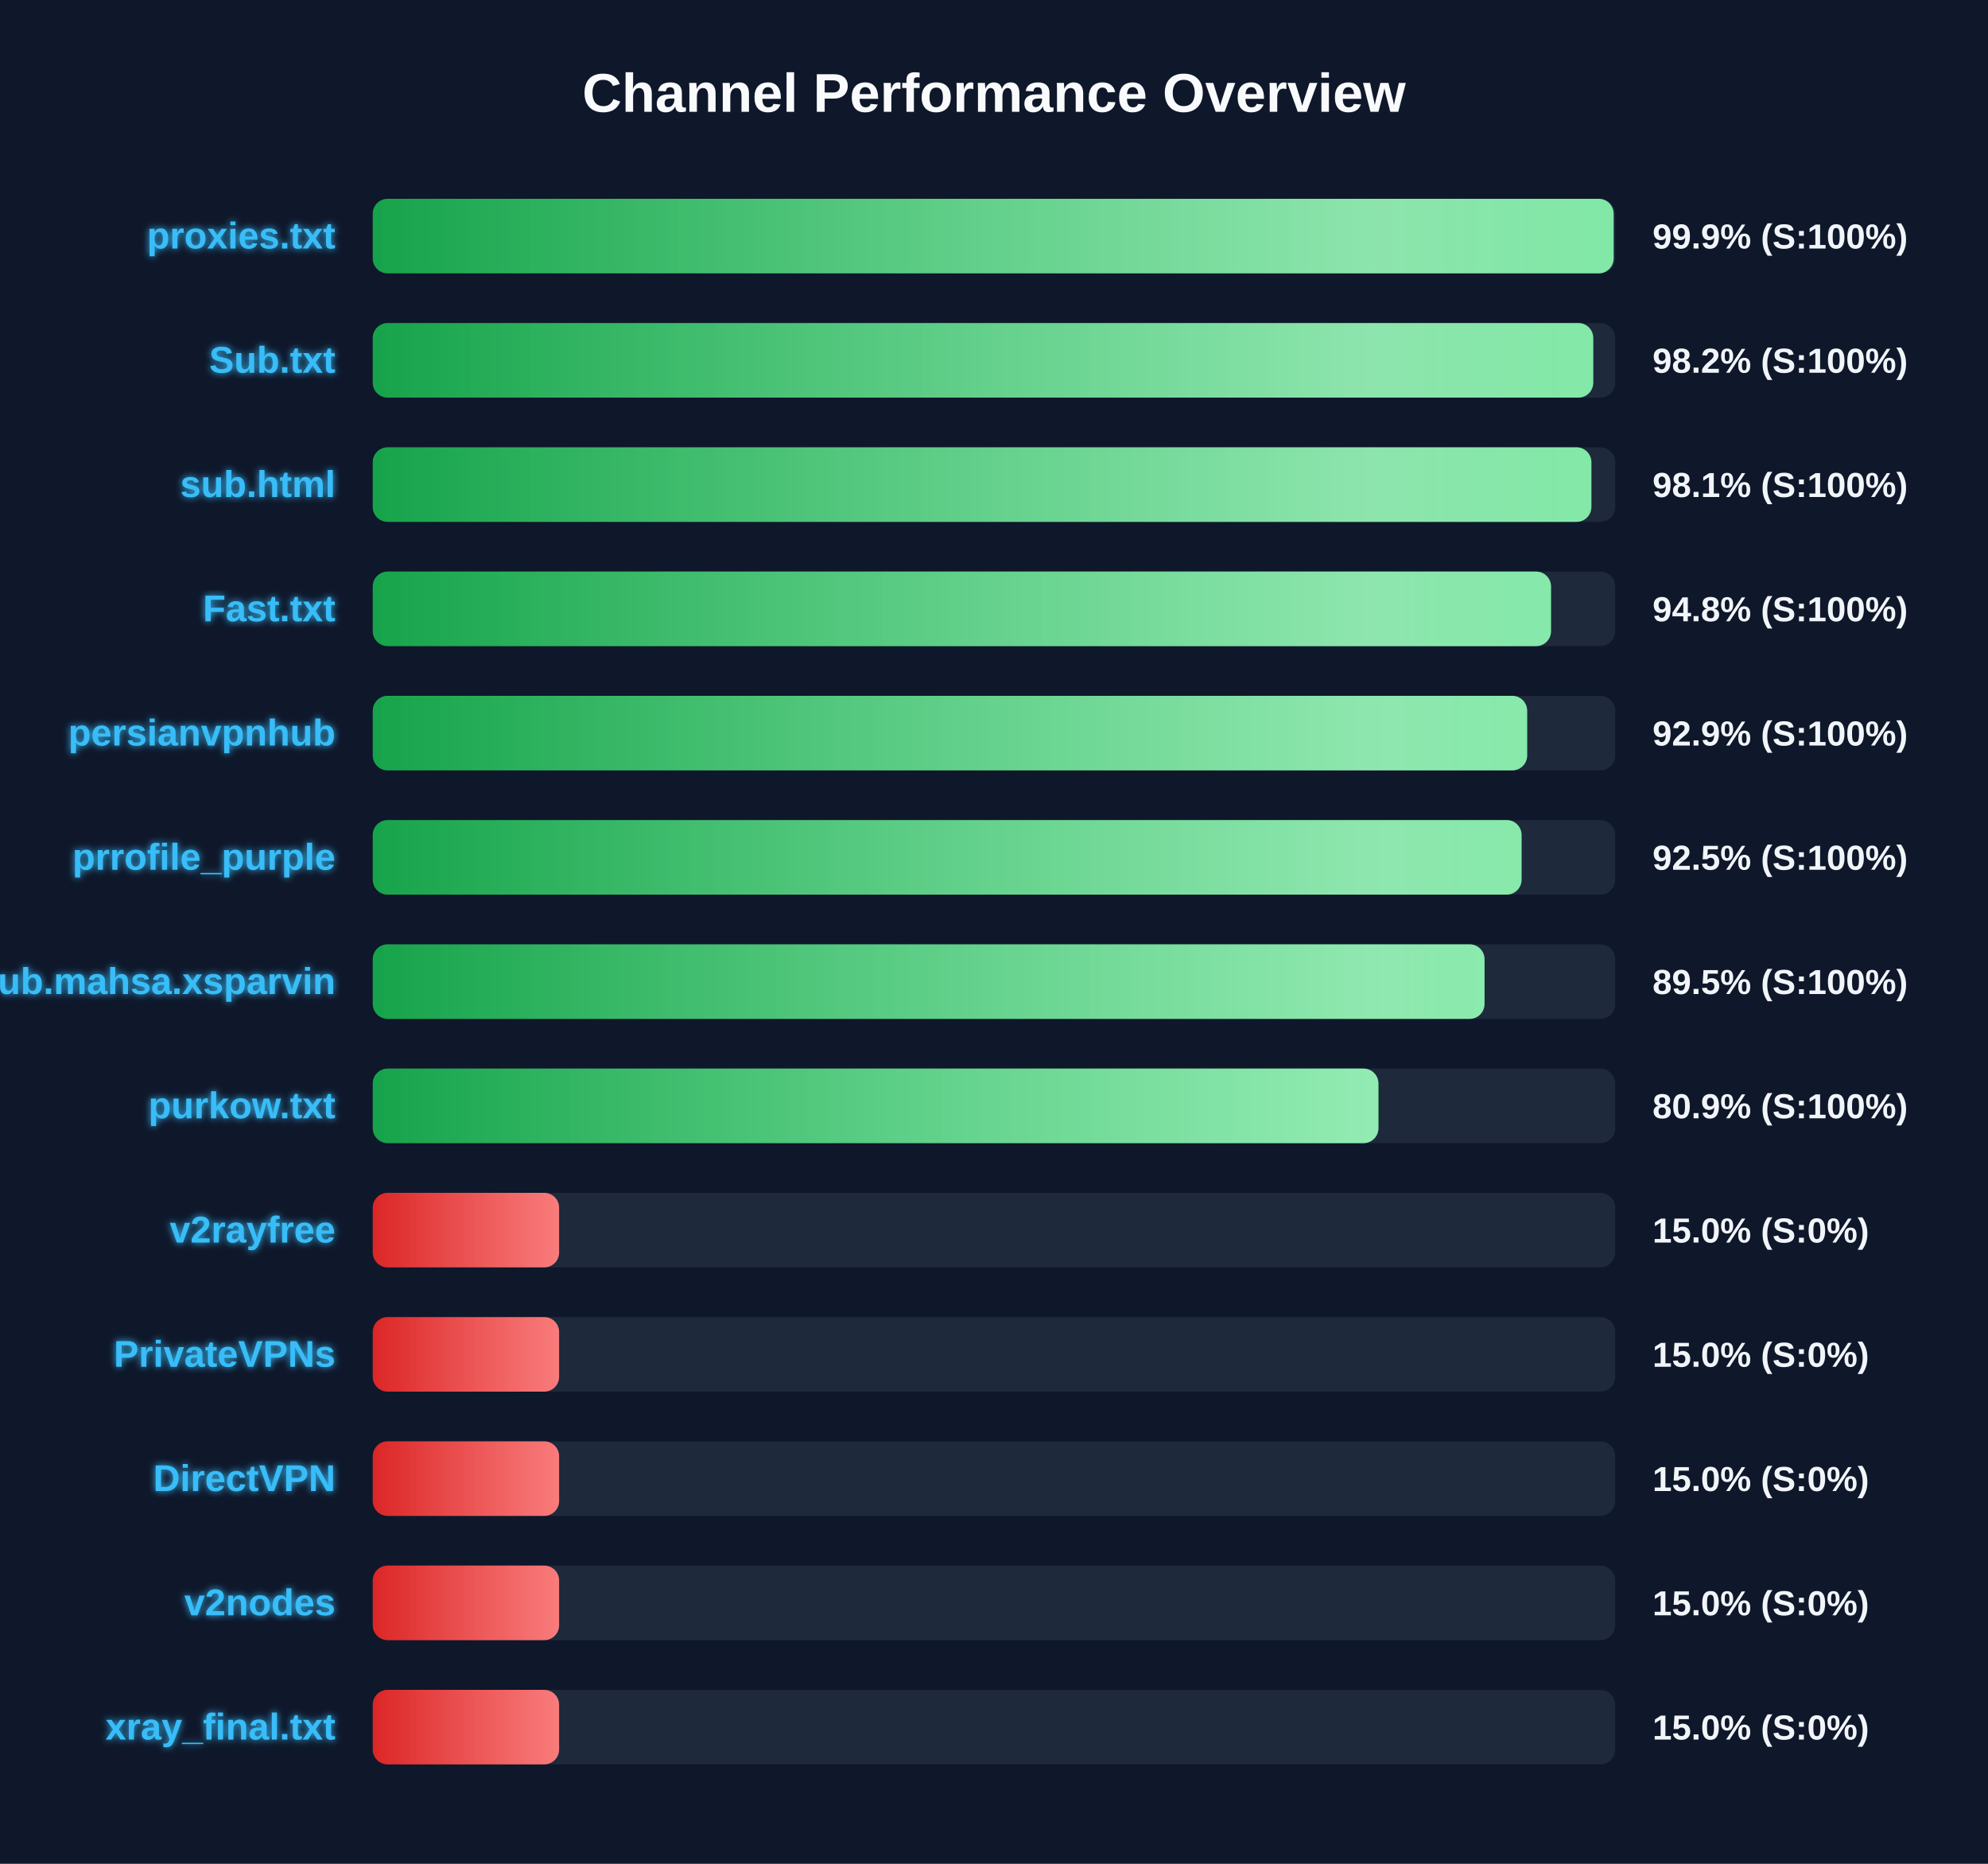
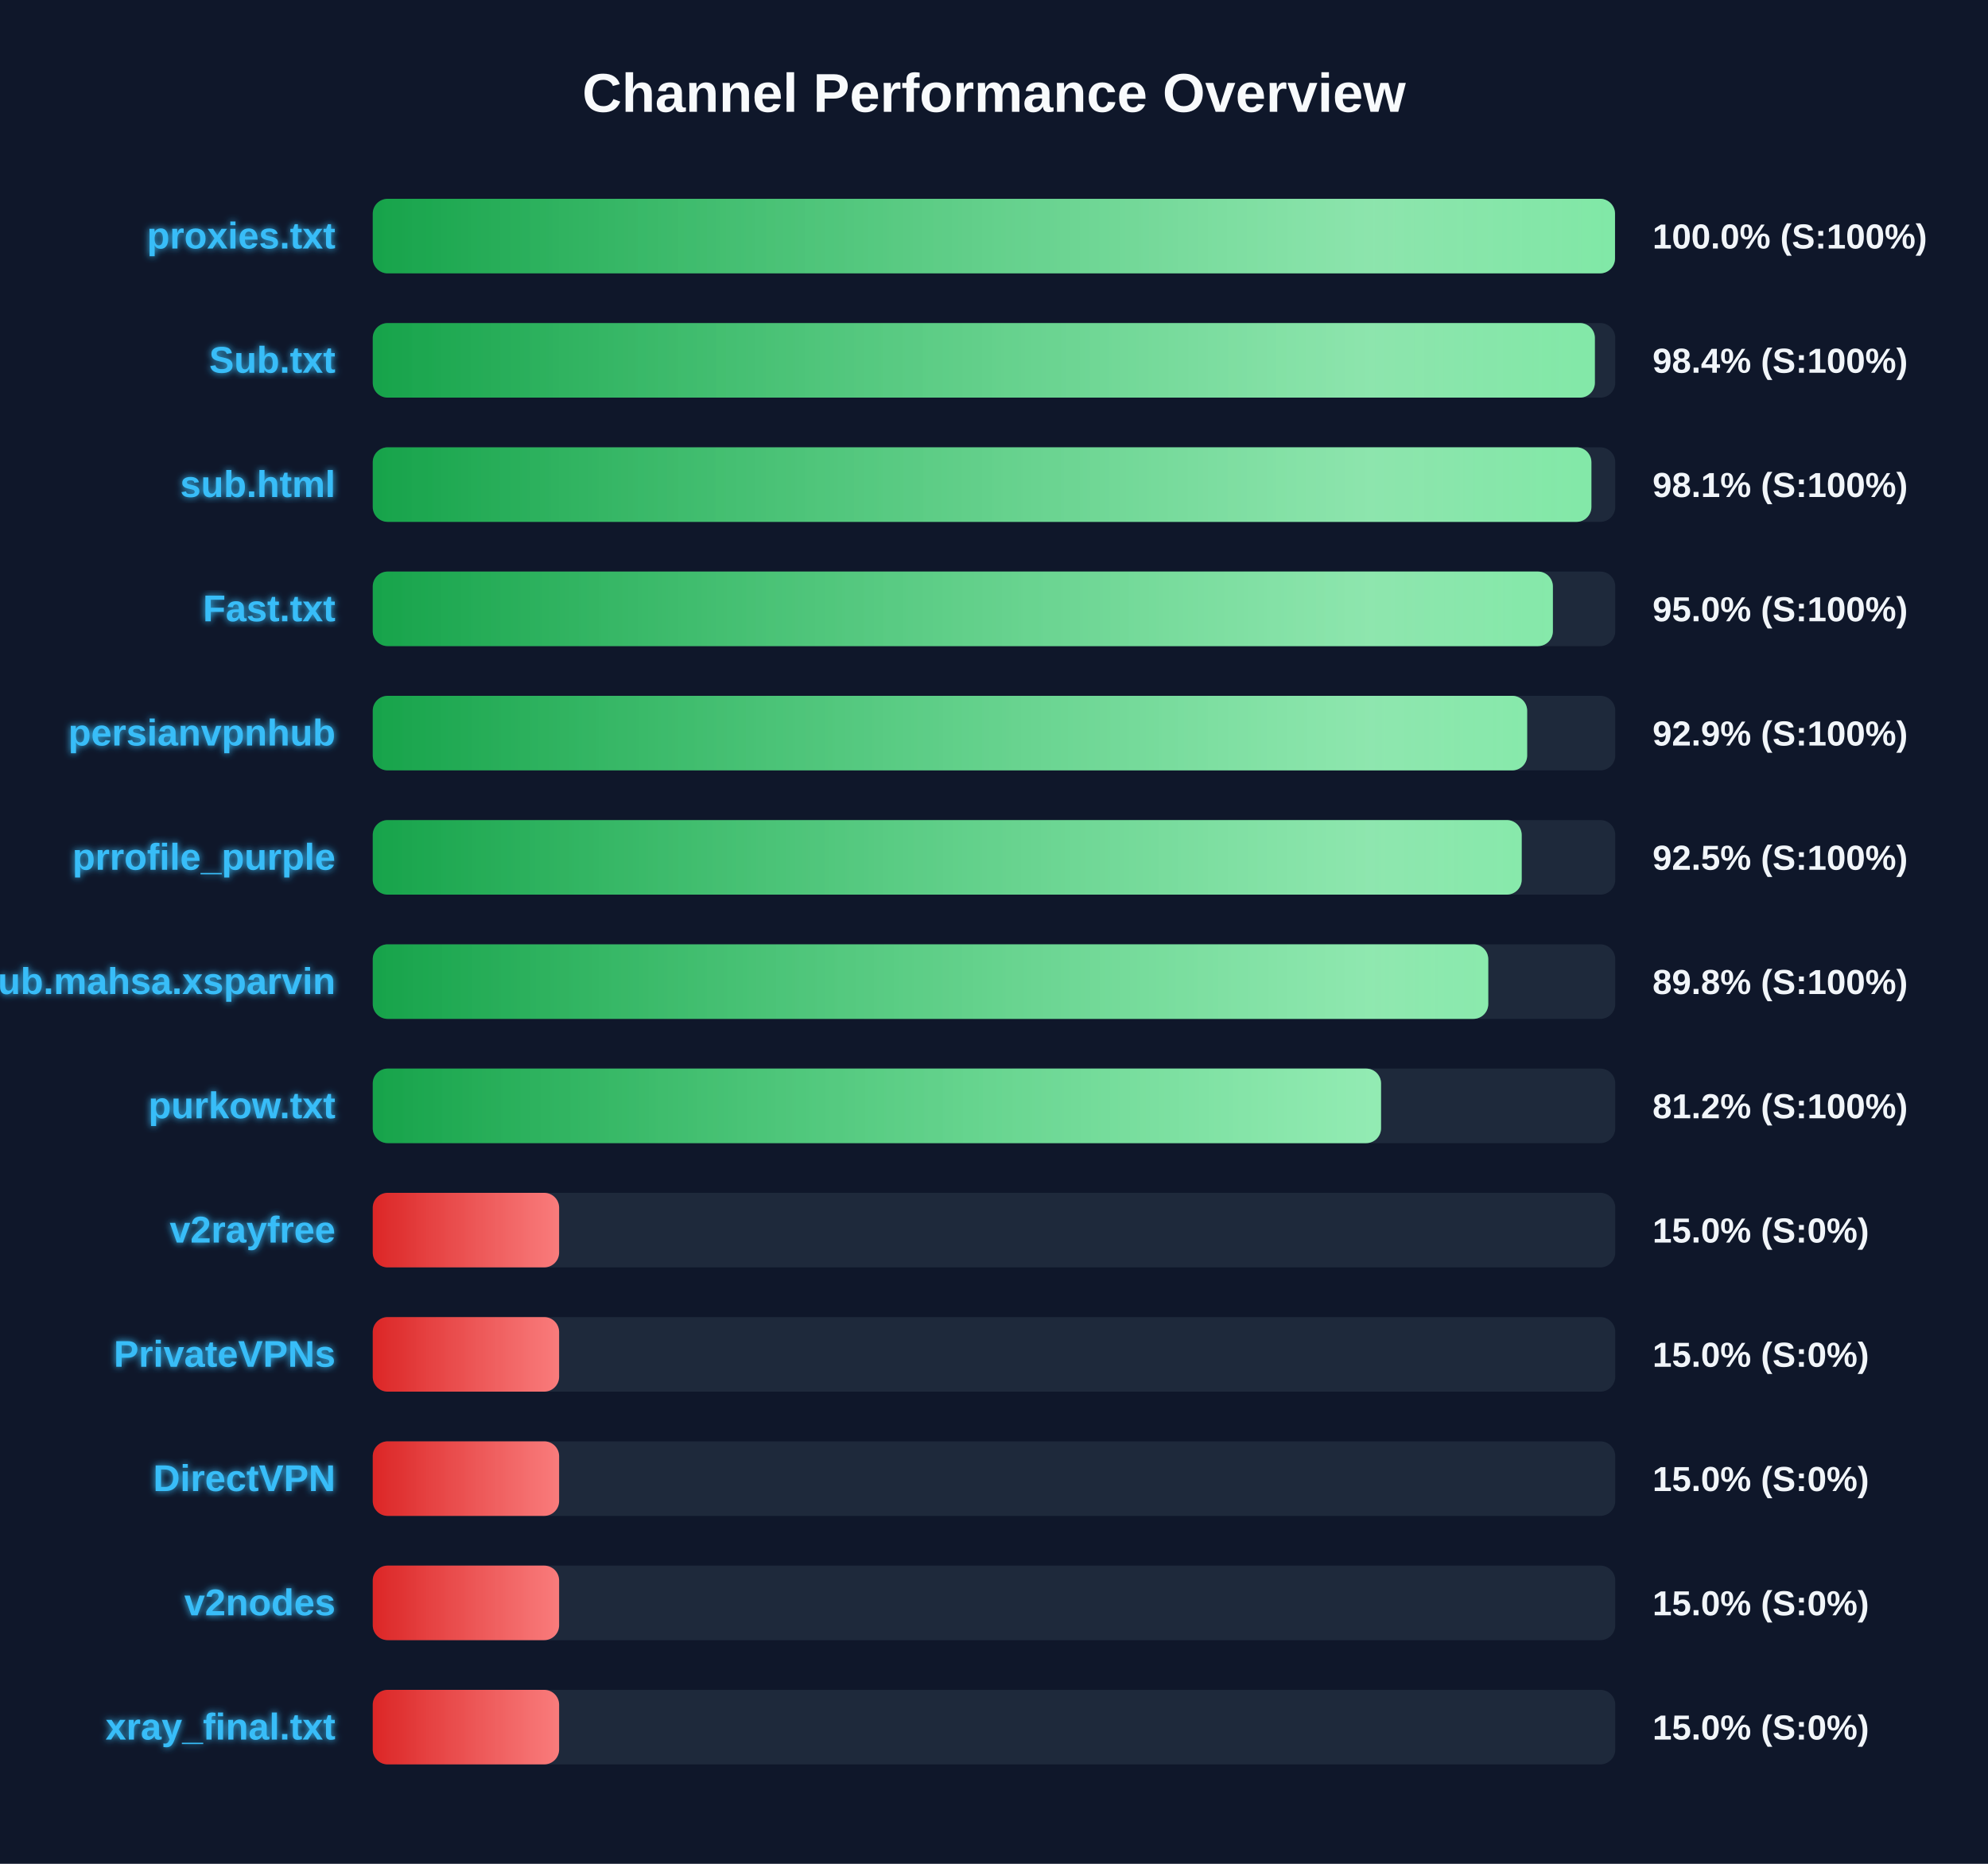
<svg xmlns="http://www.w3.org/2000/svg" width="800" height="750" version="1.1">
  <defs>
    <linearGradient id="grad-green" x1="0%" y1="0%" x2="100%" y2="0%">
      <stop offset="0%" stop-color="#16a34a" />
      <stop offset="100%" stop-color="#4ade80" />
    </linearGradient>
    <linearGradient id="grad-yellow" x1="0%" y1="0%" x2="100%" y2="0%">
      <stop offset="0%" stop-color="#ca8a04" />
      <stop offset="100%" stop-color="#fde047" />
    </linearGradient>
    <linearGradient id="grad-red" x1="0%" y1="0%" x2="100%" y2="0%">
      <stop offset="0%" stop-color="#dc2626" />
      <stop offset="100%" stop-color="#f87171" />
    </linearGradient>
    <linearGradient id="shimmer" x1="0%" y1="0%" x2="100%" y2="0%">
      <stop offset="0%" stop-color="rgba(255,255,255,0)" />
      <stop offset="50%" stop-color="rgba(255,255,255,0.4)" />
      <stop offset="100%" stop-color="rgba(255,255,255,0)" />
    </linearGradient>
    <filter id="glow" x="-20%" y="-20%" width="140%" height="140%">
      <feGaussianBlur stdDeviation="1.5" result="blur" />
      <feComposite in="SourceGraphic" in2="blur" operator="over" />
    </filter>
  </defs>
  <style>
        .bg-rect { fill: #0f172a; }
        .title { font: bold 22px 'Segoe UI', Arial, sans-serif; fill: #f8fafc; }
        .row { font: bold 15px 'Segoe UI', Arial, sans-serif; fill: #38bdf8; filter: url(#glow); }
        .score { font: bold 14px 'Segoe UI', Arial, sans-serif; fill: #f1f5f9; }
        @keyframes shimmer-anim {
            0% { transform: translateX(-100%); }
            100% { transform: translateX(200%); }
        }
        .shimmer-rect {
            animation: shimmer-anim 2.5s infinite linear;
        }
    </style>
  <rect width="100%" height="100%" class="bg-rect" />
  <text x="400" y="45" text-anchor="middle" class="title">Channel Performance Overview</text>
  <rect x="150" y="80" width="500" height="30" fill="#1e293b" rx="6" />
  <clipPath id="clip-0">
-     <rect x="150" y="80" width="499.35" height="30" rx="6" />
+     <rect x="150" y="80" width="499.9" height="30" rx="6" />
  </clipPath>
-   <rect x="150" y="80" width="499.35" height="30" fill="url(#grad-green)" rx="6" />
+   <rect x="150" y="80" width="499.9" height="30" fill="url(#grad-green)" rx="6" />
  <g clip-path="url(#clip-0)">
    <rect x="150" y="80" width="100%" height="30" fill="url(#shimmer)" class="shimmer-rect" />
  </g>
  <text x="135" y="100" text-anchor="end" class="row">proxies.txt</text>
-   <text x="665" y="100" text-anchor="start" class="score">99.9% (S:100%)</text>
+   <text x="665" y="100" text-anchor="start" class="score">100.0% (S:100%)</text>
  <rect x="150" y="130" width="500" height="30" fill="#1e293b" rx="6" />
  <clipPath id="clip-1">
-     <rect x="150" y="130" width="491.15" height="30" rx="6" />
+     <rect x="150" y="130" width="491.8" height="30" rx="6" />
  </clipPath>
-   <rect x="150" y="130" width="491.15" height="30" fill="url(#grad-green)" rx="6" />
+   <rect x="150" y="130" width="491.8" height="30" fill="url(#grad-green)" rx="6" />
  <g clip-path="url(#clip-1)">
    <rect x="150" y="130" width="100%" height="30" fill="url(#shimmer)" class="shimmer-rect" />
  </g>
  <text x="135" y="150" text-anchor="end" class="row">Sub.txt</text>
-   <text x="665" y="150" text-anchor="start" class="score">98.2% (S:100%)</text>
+   <text x="665" y="150" text-anchor="start" class="score">98.4% (S:100%)</text>
  <rect x="150" y="180" width="500" height="30" fill="#1e293b" rx="6" />
  <clipPath id="clip-2">
    <rect x="150" y="180" width="490.4" height="30" rx="6" />
  </clipPath>
  <rect x="150" y="180" width="490.4" height="30" fill="url(#grad-green)" rx="6" />
  <g clip-path="url(#clip-2)">
    <rect x="150" y="180" width="100%" height="30" fill="url(#shimmer)" class="shimmer-rect" />
  </g>
  <text x="135" y="200" text-anchor="end" class="row">sub.html</text>
  <text x="665" y="200" text-anchor="start" class="score">98.1% (S:100%)</text>
  <rect x="150" y="230" width="500" height="30" fill="#1e293b" rx="6" />
  <clipPath id="clip-3">
-     <rect x="150" y="230" width="474.15" height="30" rx="6" />
+     <rect x="150" y="230" width="474.9" height="30" rx="6" />
  </clipPath>
-   <rect x="150" y="230" width="474.15" height="30" fill="url(#grad-green)" rx="6" />
+   <rect x="150" y="230" width="474.9" height="30" fill="url(#grad-green)" rx="6" />
  <g clip-path="url(#clip-3)">
    <rect x="150" y="230" width="100%" height="30" fill="url(#shimmer)" class="shimmer-rect" />
  </g>
  <text x="135" y="250" text-anchor="end" class="row">Fast.txt</text>
-   <text x="665" y="250" text-anchor="start" class="score">94.8% (S:100%)</text>
+   <text x="665" y="250" text-anchor="start" class="score">95.0% (S:100%)</text>
  <rect x="150" y="280" width="500" height="30" fill="#1e293b" rx="6" />
  <clipPath id="clip-4">
    <rect x="150" y="280" width="464.55" height="30" rx="6" />
  </clipPath>
  <rect x="150" y="280" width="464.55" height="30" fill="url(#grad-green)" rx="6" />
  <g clip-path="url(#clip-4)">
    <rect x="150" y="280" width="100%" height="30" fill="url(#shimmer)" class="shimmer-rect" />
  </g>
  <text x="135" y="300" text-anchor="end" class="row">persianvpnhub</text>
  <text x="665" y="300" text-anchor="start" class="score">92.9% (S:100%)</text>
  <rect x="150" y="330" width="500" height="30" fill="#1e293b" rx="6" />
  <clipPath id="clip-5">
-     <rect x="150" y="330" width="462.3" height="30" rx="6" />
+     <rect x="150" y="330" width="462.35" height="30" rx="6" />
  </clipPath>
-   <rect x="150" y="330" width="462.3" height="30" fill="url(#grad-green)" rx="6" />
+   <rect x="150" y="330" width="462.35" height="30" fill="url(#grad-green)" rx="6" />
  <g clip-path="url(#clip-5)">
    <rect x="150" y="330" width="100%" height="30" fill="url(#shimmer)" class="shimmer-rect" />
  </g>
  <text x="135" y="350" text-anchor="end" class="row">prrofile_purple</text>
  <text x="665" y="350" text-anchor="start" class="score">92.5% (S:100%)</text>
  <rect x="150" y="380" width="500" height="30" fill="#1e293b" rx="6" />
  <clipPath id="clip-6">
-     <rect x="150" y="380" width="447.4" height="30" rx="6" />
+     <rect x="150" y="380" width="448.9" height="30" rx="6" />
  </clipPath>
-   <rect x="150" y="380" width="447.4" height="30" fill="url(#grad-green)" rx="6" />
+   <rect x="150" y="380" width="448.9" height="30" fill="url(#grad-green)" rx="6" />
  <g clip-path="url(#clip-6)">
    <rect x="150" y="380" width="100%" height="30" fill="url(#shimmer)" class="shimmer-rect" />
  </g>
  <text x="135" y="400" text-anchor="end" class="row">Sub.mahsa.xsparvin</text>
-   <text x="665" y="400" text-anchor="start" class="score">89.5% (S:100%)</text>
+   <text x="665" y="400" text-anchor="start" class="score">89.8% (S:100%)</text>
  <rect x="150" y="430" width="500" height="30" fill="#1e293b" rx="6" />
  <clipPath id="clip-7">
-     <rect x="150" y="430" width="404.7" height="30" rx="6" />
+     <rect x="150" y="430" width="405.75" height="30" rx="6" />
  </clipPath>
-   <rect x="150" y="430" width="404.7" height="30" fill="url(#grad-green)" rx="6" />
+   <rect x="150" y="430" width="405.75" height="30" fill="url(#grad-green)" rx="6" />
  <g clip-path="url(#clip-7)">
    <rect x="150" y="430" width="100%" height="30" fill="url(#shimmer)" class="shimmer-rect" />
  </g>
  <text x="135" y="450" text-anchor="end" class="row">purkow.txt</text>
-   <text x="665" y="450" text-anchor="start" class="score">80.9% (S:100%)</text>
+   <text x="665" y="450" text-anchor="start" class="score">81.2% (S:100%)</text>
  <rect x="150" y="480" width="500" height="30" fill="#1e293b" rx="6" />
  <clipPath id="clip-8">
    <rect x="150" y="480" width="75.0" height="30" rx="6" />
  </clipPath>
  <rect x="150" y="480" width="75.0" height="30" fill="url(#grad-red)" rx="6" />
  <g clip-path="url(#clip-8)">
    <rect x="150" y="480" width="100%" height="30" fill="url(#shimmer)" class="shimmer-rect" />
  </g>
  <text x="135" y="500" text-anchor="end" class="row">v2rayfree</text>
  <text x="665" y="500" text-anchor="start" class="score">15.0% (S:0%)</text>
  <rect x="150" y="530" width="500" height="30" fill="#1e293b" rx="6" />
  <clipPath id="clip-9">
    <rect x="150" y="530" width="75.0" height="30" rx="6" />
  </clipPath>
  <rect x="150" y="530" width="75.0" height="30" fill="url(#grad-red)" rx="6" />
  <g clip-path="url(#clip-9)">
    <rect x="150" y="530" width="100%" height="30" fill="url(#shimmer)" class="shimmer-rect" />
  </g>
  <text x="135" y="550" text-anchor="end" class="row">PrivateVPNs</text>
  <text x="665" y="550" text-anchor="start" class="score">15.0% (S:0%)</text>
  <rect x="150" y="580" width="500" height="30" fill="#1e293b" rx="6" />
  <clipPath id="clip-10">
    <rect x="150" y="580" width="75.0" height="30" rx="6" />
  </clipPath>
  <rect x="150" y="580" width="75.0" height="30" fill="url(#grad-red)" rx="6" />
  <g clip-path="url(#clip-10)">
    <rect x="150" y="580" width="100%" height="30" fill="url(#shimmer)" class="shimmer-rect" />
  </g>
  <text x="135" y="600" text-anchor="end" class="row">DirectVPN</text>
  <text x="665" y="600" text-anchor="start" class="score">15.0% (S:0%)</text>
  <rect x="150" y="630" width="500" height="30" fill="#1e293b" rx="6" />
  <clipPath id="clip-11">
    <rect x="150" y="630" width="75.0" height="30" rx="6" />
  </clipPath>
  <rect x="150" y="630" width="75.0" height="30" fill="url(#grad-red)" rx="6" />
  <g clip-path="url(#clip-11)">
    <rect x="150" y="630" width="100%" height="30" fill="url(#shimmer)" class="shimmer-rect" />
  </g>
  <text x="135" y="650" text-anchor="end" class="row">v2nodes</text>
  <text x="665" y="650" text-anchor="start" class="score">15.0% (S:0%)</text>
  <rect x="150" y="680" width="500" height="30" fill="#1e293b" rx="6" />
  <clipPath id="clip-12">
    <rect x="150" y="680" width="75.0" height="30" rx="6" />
  </clipPath>
  <rect x="150" y="680" width="75.0" height="30" fill="url(#grad-red)" rx="6" />
  <g clip-path="url(#clip-12)">
    <rect x="150" y="680" width="100%" height="30" fill="url(#shimmer)" class="shimmer-rect" />
  </g>
  <text x="135" y="700" text-anchor="end" class="row">xray_final.txt</text>
  <text x="665" y="700" text-anchor="start" class="score">15.0% (S:0%)</text>
</svg>
